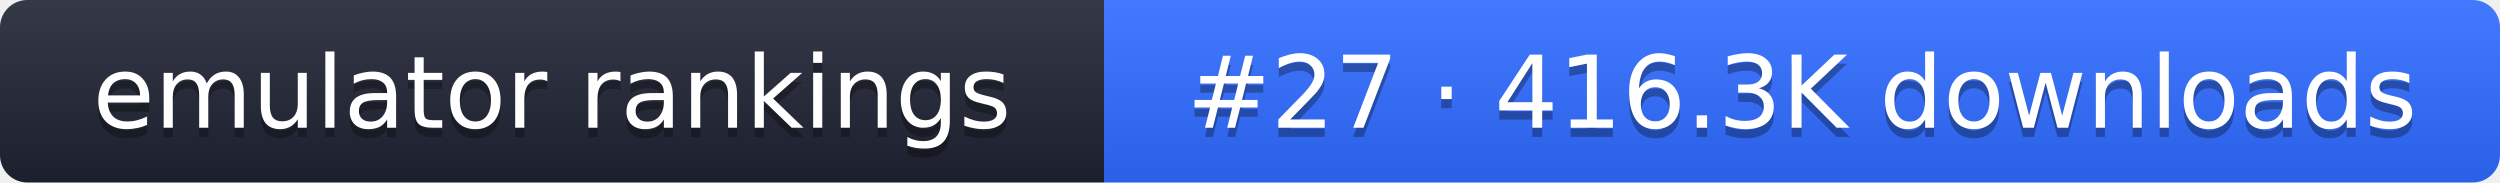
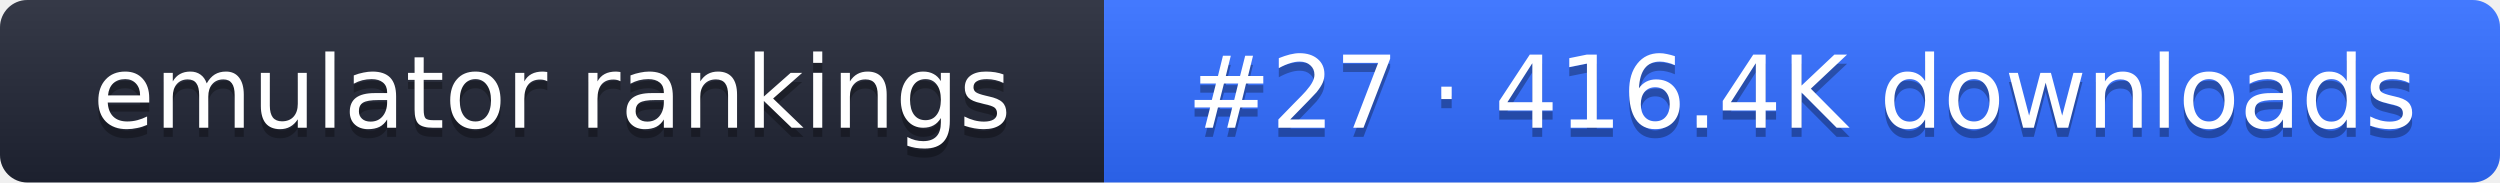
- <svg xmlns="http://www.w3.org/2000/svg" width="274" height="20" role="img" aria-label="emulator rankings: #27 · 416.3K downloads">
+ <svg xmlns="http://www.w3.org/2000/svg" width="274" height="20" role="img" aria-label="emulator rankings: #27 · 416.4K downloads">
  <linearGradient id="g" x2="0" y2="100%">
    <stop offset="0" stop-color="#fff" stop-opacity=".1" />
    <stop offset="1" stop-opacity=".1" />
  </linearGradient>
  <clipPath id="r">
    <rect width="274" height="20" rx="3" fill="#fff" />
  </clipPath>
  <g clip-path="url(#r)">
    <rect width="121" height="20" fill="#1f2433" />
    <rect x="121" width="153" height="20" fill="#2f6bff" />
    <rect width="274" height="20" fill="url(#g)" />
  </g>
  <g fill="#fff" text-anchor="middle" font-family="Verdana,DejaVu Sans,sans-serif" font-size="11">
    <text x="60.5" y="15" fill="#010101" fill-opacity=".3">emulator rankings</text>
    <text x="60.5" y="14">emulator rankings</text>
-     <text x="197.5" y="15" fill="#010101" fill-opacity=".3">#27 · 416.3K downloads</text>
-     <text x="197.5" y="14">#27 · 416.3K downloads</text>
+     <text x="197.5" y="15" fill="#010101" fill-opacity=".3">#27 · 416.4K downloads</text>
+     <text x="197.5" y="14">#27 · 416.4K downloads</text>
  </g>
</svg>
